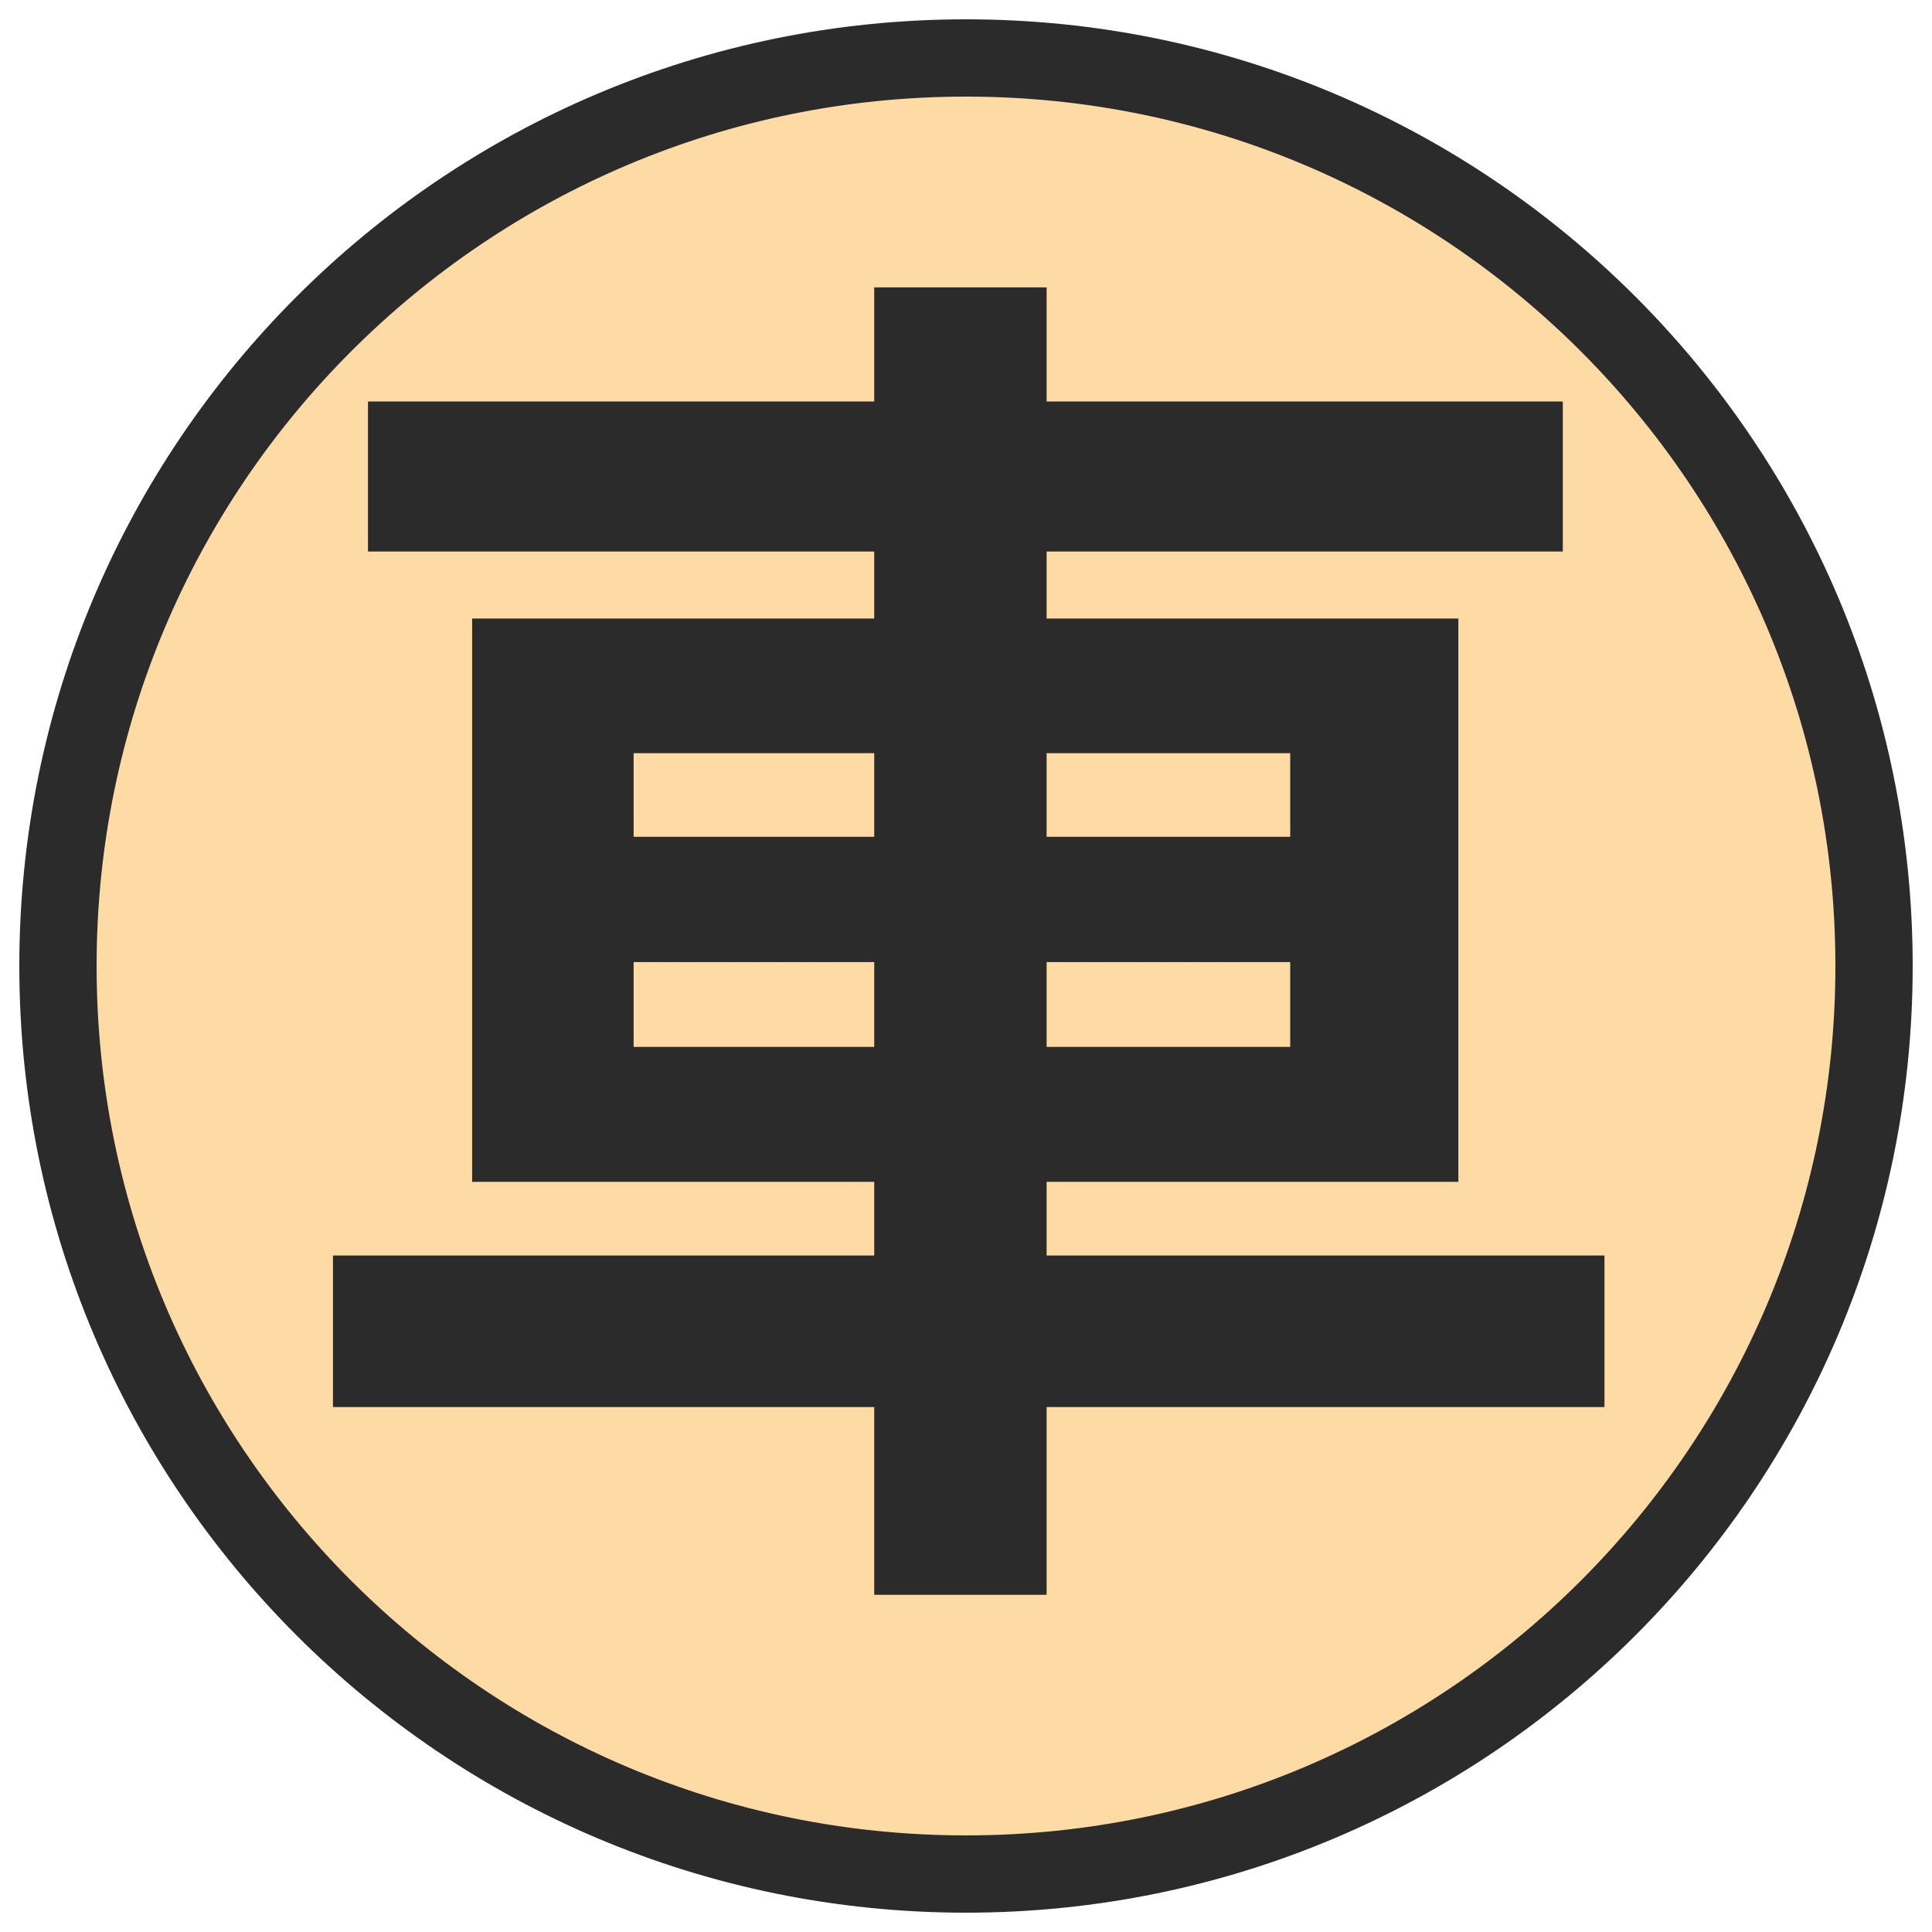
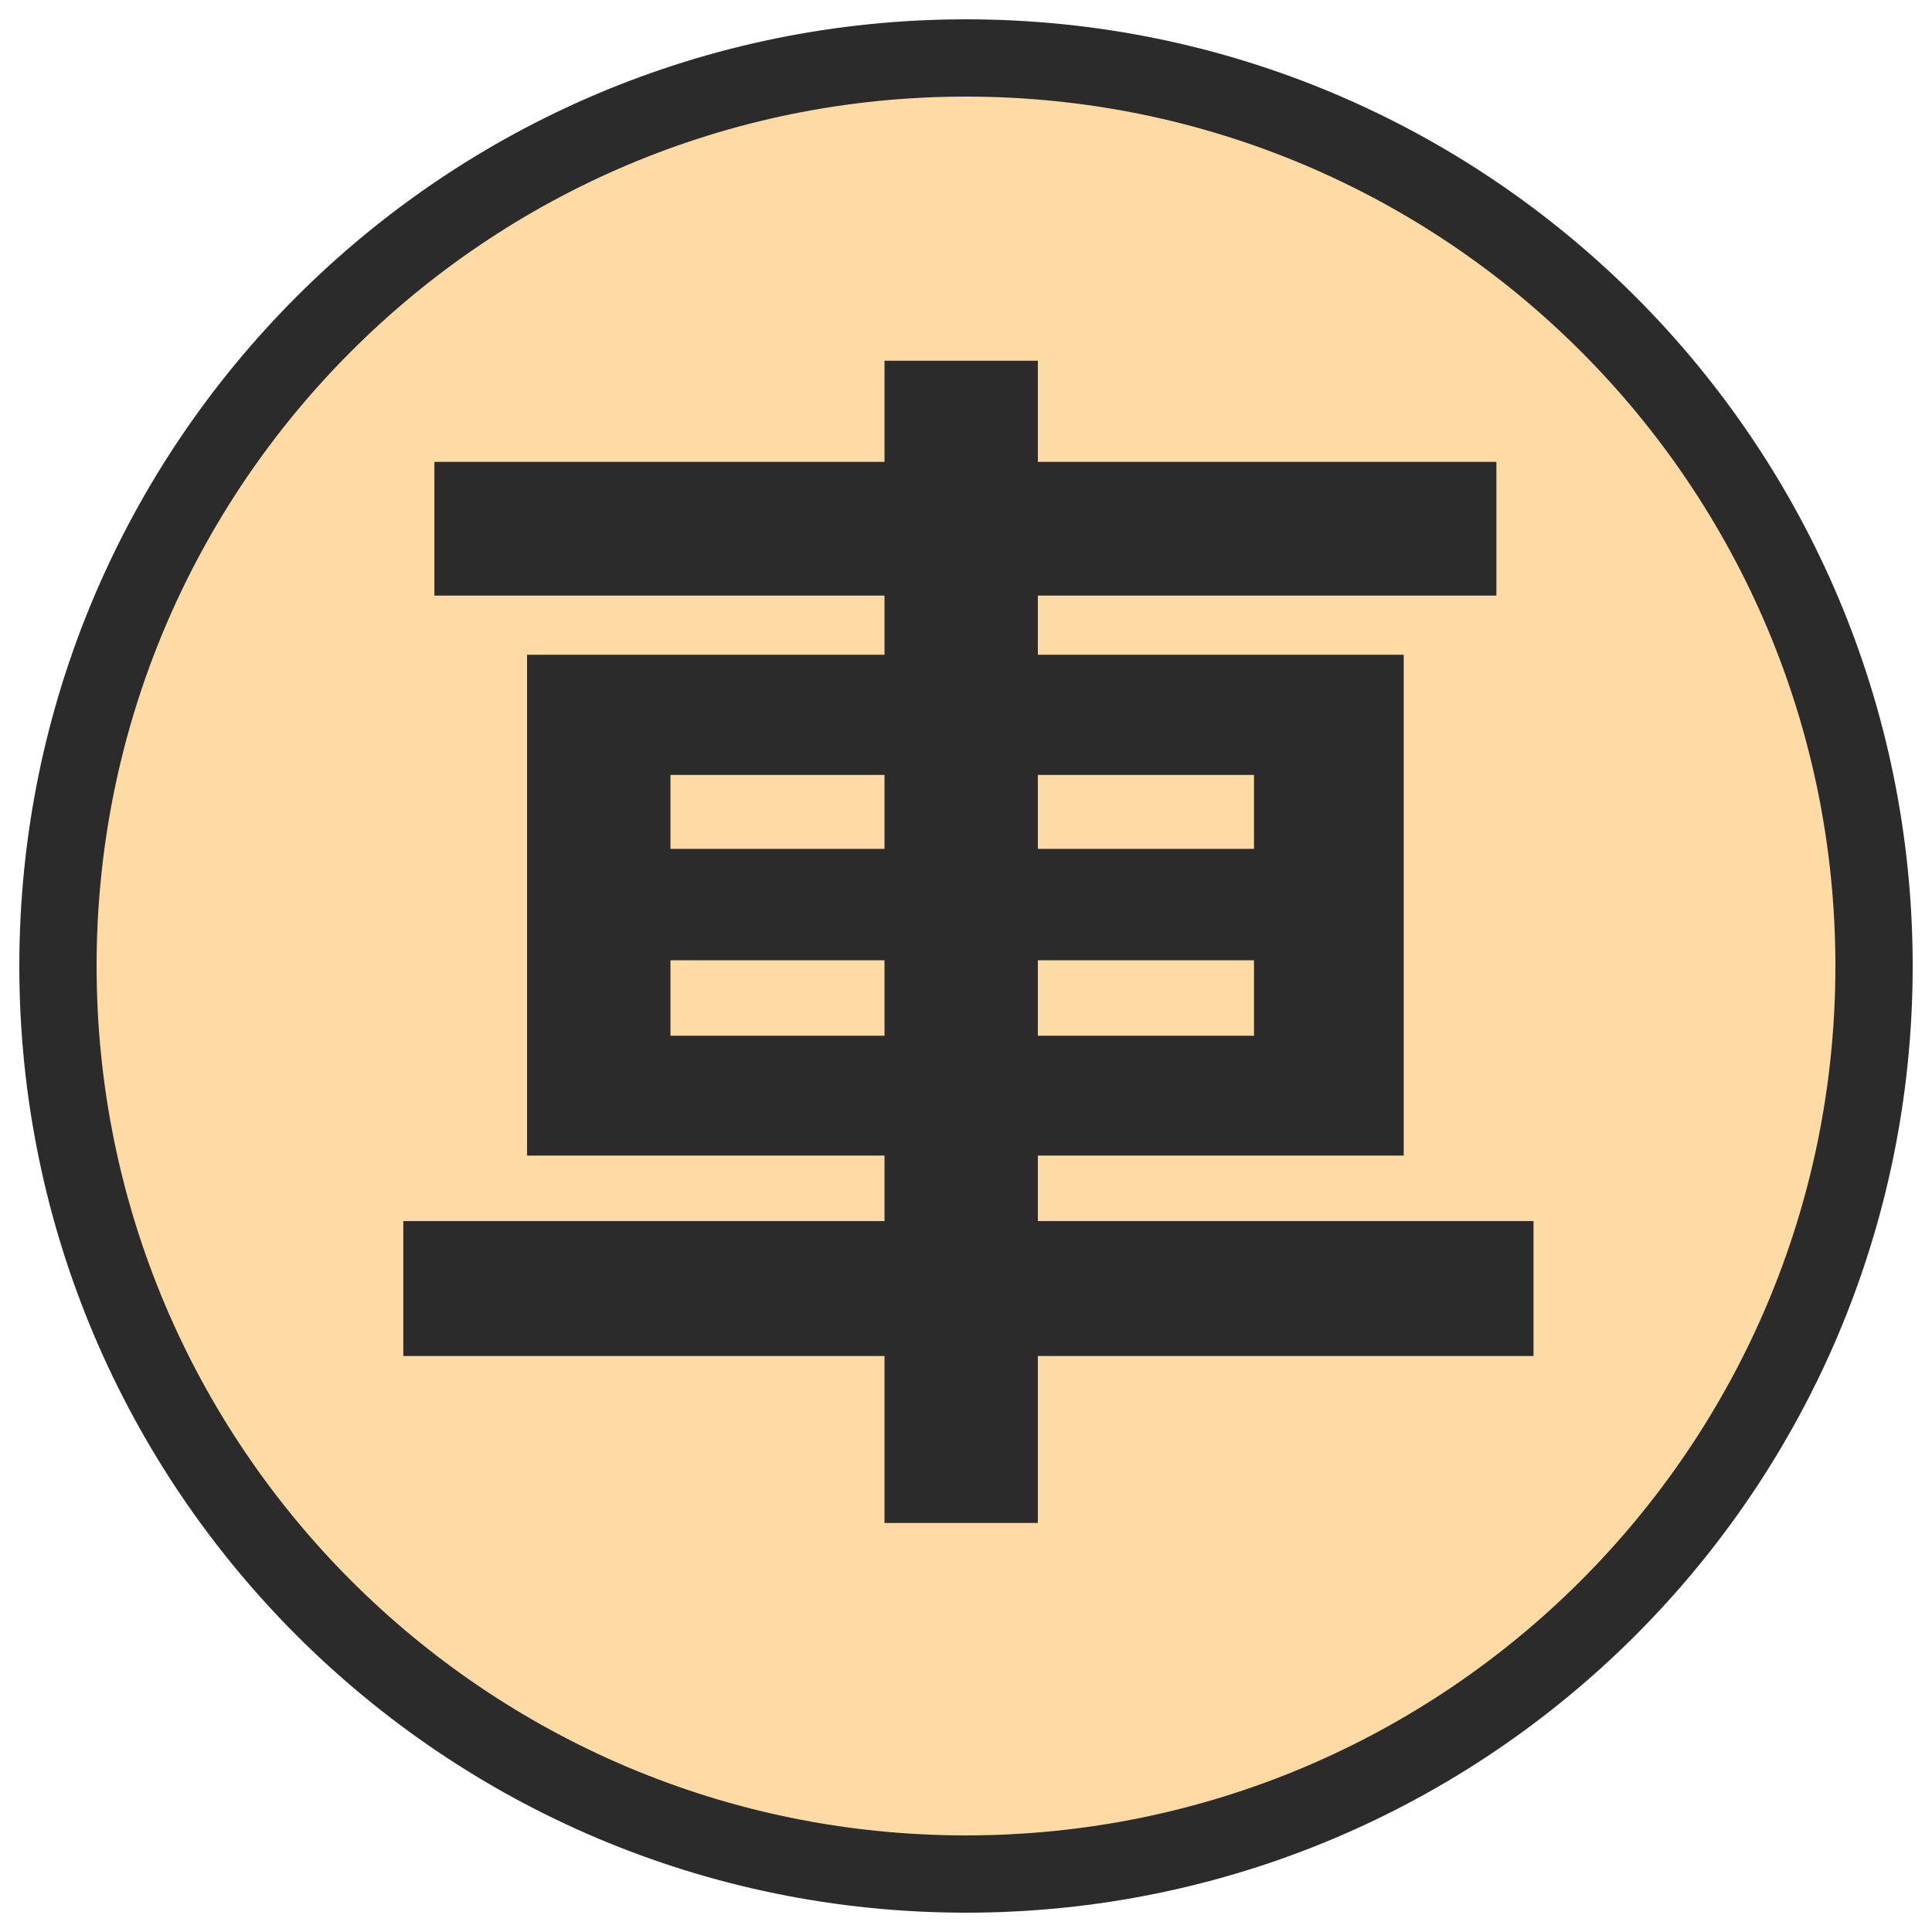
<svg xmlns="http://www.w3.org/2000/svg" viewBox="0 0 100 100" width="256" height="256">
  <circle cx="50" cy="50" r="47" fill="#fedaa4" stroke="#2b2b2b" stroke-width="4" />
-   <text x="50" y="76" font-family="Noto Sans CJK SC" font-weight="900" font-size="72" fill="#2b2b2b" text-anchor="middle">車</text>
+   <text x="50" y="73" font-family="Noto Sans CJK SC" font-weight="900" font-size="64" fill="#2b2b2b" text-anchor="middle">車</text>
</svg>
